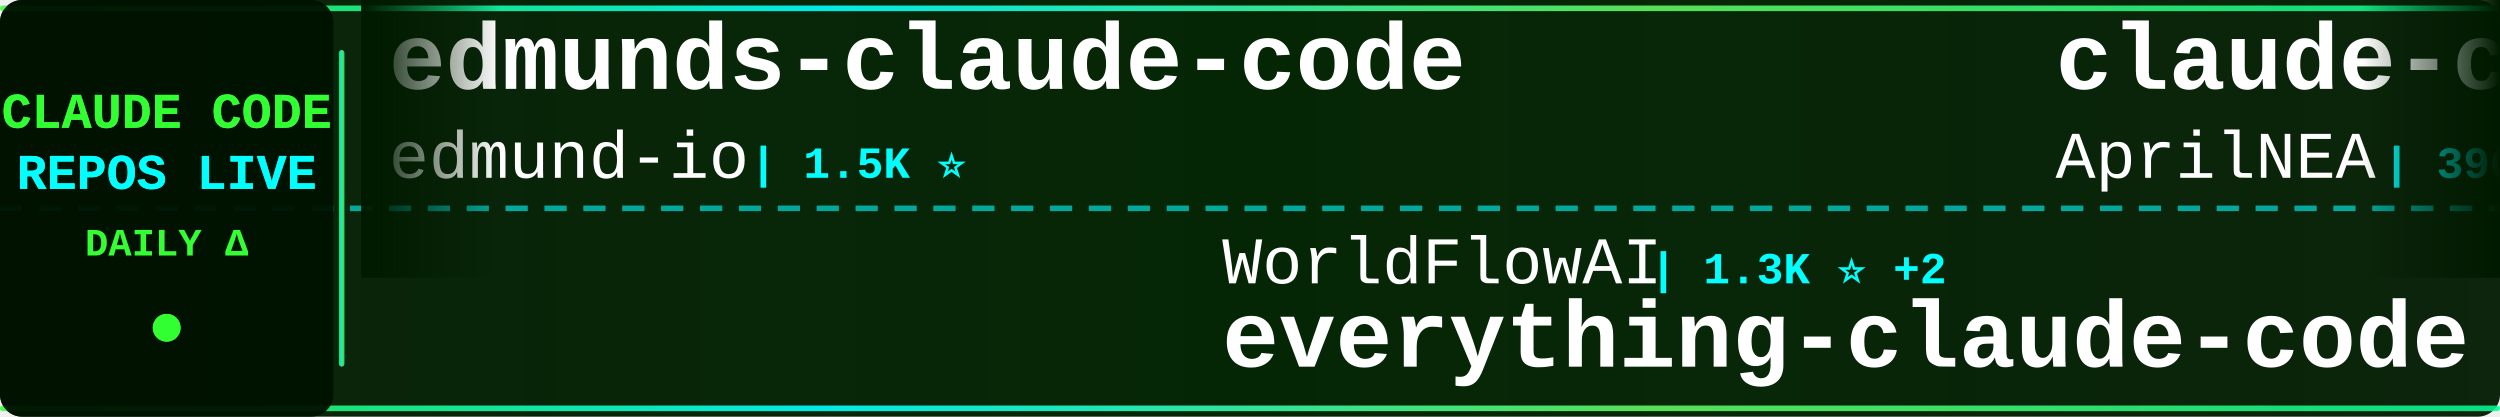
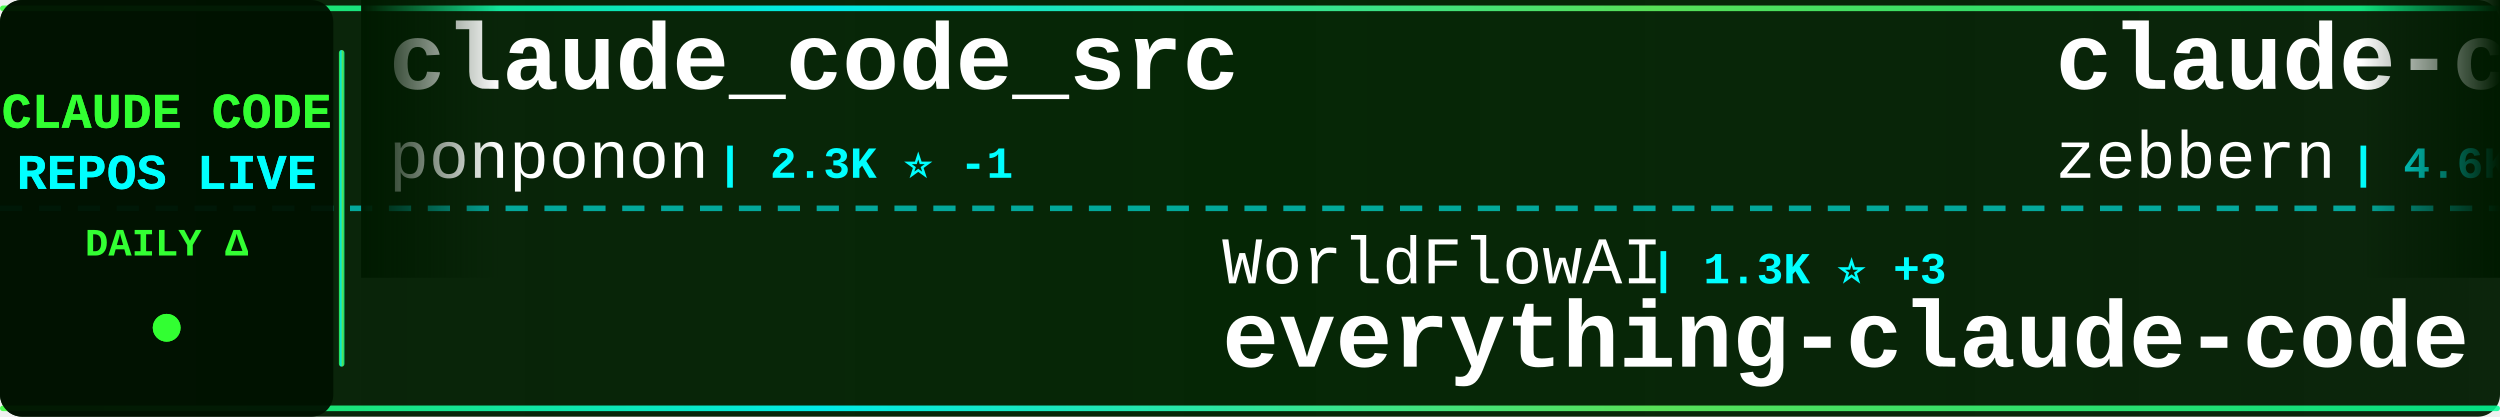
<svg xmlns="http://www.w3.org/2000/svg" width="900" height="150">
  <defs>
    <linearGradient id="tickerBg" x1="0%" y1="0%" x2="100%" y2="0%">
      <stop offset="0%" style="stop-color:#001a00;stop-opacity:0.95" />
      <stop offset="50%" style="stop-color:#002200;stop-opacity:0.98" />
      <stop offset="100%" style="stop-color:#001a00;stop-opacity:0.95" />
    </linearGradient>
    <linearGradient id="borderGrad" x1="0%" y1="0%" x2="100%" y2="0%">
      <stop offset="0%" style="stop-color:#33ff33;stop-opacity:0.85">
        <animate attributeName="stop-opacity" values="0.85;1;0.85" dur="2s" repeatCount="indefinite" />
      </stop>
      <stop offset="33%" style="stop-color:#00ffff;stop-opacity:0.9">
        <animate attributeName="stop-opacity" values="0.9;1;0.9" dur="2.2s" repeatCount="indefinite" />
      </stop>
      <stop offset="66%" style="stop-color:#66ff66;stop-opacity:0.85">
        <animate attributeName="stop-opacity" values="0.85;1;0.85" dur="1.8s" repeatCount="indefinite" />
      </stop>
      <stop offset="100%" style="stop-color:#00ff99;stop-opacity:0.85">
        <animate attributeName="stop-opacity" values="0.85;1;0.85" dur="2s" repeatCount="indefinite" />
      </stop>
    </linearGradient>
    <filter id="textGlow">
      <feGaussianBlur stdDeviation="0.1" result="coloredBlur" />
      <feMerge>
        <feMergeNode in="coloredBlur" />
        <feMergeNode in="SourceGraphic" />
      </feMerge>
    </filter>
    <filter id="metricGlow">
      <feGaussianBlur stdDeviation="0.2" result="coloredBlur" />
      <feMerge>
        <feMergeNode in="coloredBlur" />
        <feMergeNode in="SourceGraphic" />
      </feMerge>
    </filter>
    <linearGradient id="leftFade" x1="0%" y1="0%" x2="100%" y2="0%">
      <stop offset="0%" style="stop-color:#001a00;stop-opacity:1" />
      <stop offset="100%" style="stop-color:#001a00;stop-opacity:0" />
    </linearGradient>
    <linearGradient id="rightFade" x1="0%" y1="0%" x2="100%" y2="0%">
      <stop offset="0%" style="stop-color:#001a00;stop-opacity:0" />
      <stop offset="100%" style="stop-color:#001a00;stop-opacity:1" />
    </linearGradient>
  </defs>
  <rect width="900" height="150" fill="url(#tickerBg)" rx="8" />
  <rect x="0" y="2" width="900" height="2" fill="url(#borderGrad)" rx="1" />
  <rect x="0" y="146" width="900" height="2" fill="url(#borderGrad)" rx="1" />
  <line x1="0" y1="75" x2="900" y2="75" stroke="#00ffff" stroke-width="2" stroke-dasharray="8 6" opacity="0.6" />
  <rect x="0" y="0" width="120" height="150" fill="#001100" opacity="0.95" rx="8" />
  <text x="60" y="46" font-family="'Courier New', monospace" font-size="18" font-weight="bold" fill="#33ff33" text-anchor="middle" filter="url(#textGlow)">
    CLAUDE CODE
  </text>
  <text x="60" y="68" font-family="'Courier New', monospace" font-size="18" font-weight="bold" fill="#00ffff" text-anchor="middle" filter="url(#textGlow)">
    REPOS LIVE
  </text>
  <text x="60" y="92" font-family="'Courier New', monospace" font-size="14" font-weight="bold" fill="#33ff33" text-anchor="middle">
    DAILY Δ
  </text>
  <circle cx="60" cy="118" r="5" fill="#33ff33" filter="url(#metricGlow)">
    <animate attributeName="r" values="4;6;4" dur="1.5s" repeatCount="indefinite" />
    <animate attributeName="opacity" values="0.6;1;0.6" dur="1.5s" repeatCount="indefinite" />
  </circle>
  <rect x="122" y="18" width="2" height="114" fill="url(#borderGrad)" rx="1" />
  <clipPath id="tickerClip">
    <rect x="130" y="0" width="770" height="150" />
  </clipPath>
  <g clip-path="url(#tickerClip)">
    <g id="tickerItems">
      <animateTransform attributeName="transform" attributeType="XML" type="translate" from="0 0" to="-3000 0" dur="54s" repeatCount="indefinite" />
      <g transform="translate(0, 0)">
-         <text x="140" y="32" font-family="'Courier New', monospace" font-size="34" font-weight="bold" fill="#ffffff">edmunds-claude-code</text>
-         <text x="140" y="64" font-family="'Courier New', monospace" font-size="24" font-weight="normal" fill="#ffffff" opacity="1.0">edmund-io</text>
-         <text x="270" y="64" font-family="'Courier New', monospace" font-size="16" font-weight="bold" fill="#00ffff"> | 1.5K ⭐</text>
+         <text x="140" y="32" font-family="'Courier New', monospace" font-size="34" font-weight="bold" fill="#ffffff">claude_code_src</text>
+         <text x="140" y="64" font-family="'Courier New', monospace" font-size="24" font-weight="normal" fill="#ffffff" opacity="1.0">ponponon</text>
+         <text x="258" y="64" font-family="'Courier New', monospace" font-size="16" font-weight="bold" fill="#00ffff"> | 2.3K ⭐ -1</text>
      </g>
      <g transform="translate(300, 0)">
        <text x="140" y="102" font-family="'Courier New', monospace" font-size="24" font-weight="normal" fill="#ffffff" opacity="1.0">WorldFlowAI</text>
-         <text x="294" y="102" font-family="'Courier New', monospace" font-size="16" font-weight="bold" fill="#00ffff"> | 1.3K ⭐ +2</text>
+         <text x="294" y="102" font-family="'Courier New', monospace" font-size="16" font-weight="bold" fill="#00ffff"> | 1.3K ⭐ +3</text>
        <text x="140" y="132" font-family="'Courier New', monospace" font-size="34" font-weight="bold" fill="#ffffff">everything-claude-code</text>
      </g>
      <g transform="translate(600, 0)">
-         <text x="140" y="32" font-family="'Courier New', monospace" font-size="34" font-weight="bold" fill="#ffffff">claude-code-source</text>
-         <text x="140" y="64" font-family="'Courier New', monospace" font-size="24" font-weight="normal" fill="#ffffff" opacity="1.0">AprilNEA</text>
-         <text x="258" y="64" font-family="'Courier New', monospace" font-size="16" font-weight="bold" fill="#00ffff"> | 390 ⭐</text>
+         <text x="140" y="32" font-family="'Courier New', monospace" font-size="34" font-weight="bold" fill="#ffffff">claude-code-guide</text>
+         <text x="140" y="64" font-family="'Courier New', monospace" font-size="24" font-weight="normal" fill="#ffffff" opacity="1.0">zebbern</text>
+         <text x="246" y="64" font-family="'Courier New', monospace" font-size="16" font-weight="bold" fill="#00ffff"> | 4.6K ⭐ +1</text>
      </g>
      <g transform="translate(900, 0)">
-         <text x="140" y="102" font-family="'Courier New', monospace" font-size="24" font-weight="normal" fill="#ffffff" opacity="1.0">oboard</text>
-         <text x="234" y="102" font-family="'Courier New', monospace" font-size="16" font-weight="bold" fill="#00ffff"> | 3.3K ⭐</text>
-         <text x="140" y="132" font-family="'Courier New', monospace" font-size="34" font-weight="bold" fill="#ffffff">claude-code-rev</text>
+         <text x="140" y="102" font-family="'Courier New', monospace" font-size="24" font-weight="normal" fill="#ffffff" opacity="1.0">anthropics</text>
+         <text x="282" y="102" font-family="'Courier New', monospace" font-size="16" font-weight="bold" fill="#00ffff"> | 169.8K ⭐ +32</text>
+         <text x="140" y="132" font-family="'Courier New', monospace" font-size="34" font-weight="bold" fill="#ffffff">skills</text>
      </g>
      <g transform="translate(1200, 0)">
-         <text x="140" y="32" font-family="'Courier New', monospace" font-size="34" font-weight="bold" fill="#ffffff">claude-code-webui</text>
-         <text x="140" y="64" font-family="'Courier New', monospace" font-size="24" font-weight="normal" fill="#ffffff" opacity="1.0">sugyan</text>
-         <text x="234" y="64" font-family="'Courier New', monospace" font-size="16" font-weight="bold" fill="#00ffff"> | 1.1K ⭐</text>
+         <text x="140" y="32" font-family="'Courier New', monospace" font-size="34" font-weight="bold" fill="#ffffff">claude-code-book</text>
+         <text x="140" y="64" font-family="'Courier New', monospace" font-size="24" font-weight="normal" fill="#ffffff" opacity="1.0">lintsinghua</text>
+         <text x="294" y="64" font-family="'Courier New', monospace" font-size="16" font-weight="bold" fill="#00ffff"> | 4.1K ⭐</text>
      </g>
      <g transform="translate(1500, 0)">
-         <text x="140" y="102" font-family="'Courier New', monospace" font-size="24" font-weight="normal" fill="#ffffff" opacity="1.0">Donchitos</text>
-         <text x="270" y="102" font-family="'Courier New', monospace" font-size="16" font-weight="bold" fill="#00ffff"> | 24.0K ⭐ +18</text>
-         <text x="140" y="132" font-family="'Courier New', monospace" font-size="34" font-weight="bold" fill="#ffffff">Claude-Code-Game-Studios</text>
+         <text x="140" y="102" font-family="'Courier New', monospace" font-size="24" font-weight="normal" fill="#ffffff" opacity="1.0">LING71671</text>
+         <text x="270" y="102" font-family="'Courier New', monospace" font-size="16" font-weight="bold" fill="#00ffff"> | 945 ⭐</text>
+         <text x="140" y="132" font-family="'Courier New', monospace" font-size="34" font-weight="bold" fill="#ffffff">Open-ClaudeCode</text>
      </g>
      <g transform="translate(1800, 0)">
-         <text x="140" y="32" font-family="'Courier New', monospace" font-size="34" font-weight="bold" fill="#ffffff">Claude-Code</text>
-         <text x="140" y="64" font-family="'Courier New', monospace" font-size="24" font-weight="normal" fill="#ffffff" opacity="1.0">OrcaWhisper</text>
-         <text x="294" y="64" font-family="'Courier New', monospace" font-size="16" font-weight="bold" fill="#00ffff"> | 90 ⭐</text>
+         <text x="140" y="32" font-family="'Courier New', monospace" font-size="34" font-weight="bold" fill="#ffffff">edmunds-claude-code</text>
+         <text x="140" y="64" font-family="'Courier New', monospace" font-size="24" font-weight="normal" fill="#ffffff" opacity="1.0">edmund-io</text>
+         <text x="270" y="64" font-family="'Courier New', monospace" font-size="16" font-weight="bold" fill="#00ffff"> | 1.5K ⭐ +1</text>
      </g>
      <g transform="translate(2100, 0)">
-         <text x="140" y="102" font-family="'Courier New', monospace" font-size="24" font-weight="normal" fill="#ffffff" opacity="1.0">RichardAtCT</text>
-         <text x="294" y="102" font-family="'Courier New', monospace" font-size="16" font-weight="bold" fill="#00ffff"> | 2.8K ⭐</text>
-         <text x="140" y="132" font-family="'Courier New', monospace" font-size="34" font-weight="bold" fill="#ffffff">claude-code-telegram</text>
+         <text x="140" y="102" font-family="'Courier New', monospace" font-size="24" font-weight="normal" fill="#ffffff" opacity="1.0">shareAI-lab</text>
+         <text x="294" y="102" font-family="'Courier New', monospace" font-size="16" font-weight="bold" fill="#00ffff"> | 74.4K ⭐ +29</text>
+         <text x="140" y="132" font-family="'Courier New', monospace" font-size="34" font-weight="bold" fill="#ffffff">learn-claude-code</text>
      </g>
      <g transform="translate(2400, 0)">
-         <text x="140" y="32" font-family="'Courier New', monospace" font-size="34" font-weight="bold" fill="#ffffff">claude-code-proxy</text>
-         <text x="140" y="64" font-family="'Courier New', monospace" font-size="24" font-weight="normal" fill="#ffffff" opacity="1.0">fuergaosi233</text>
-         <text x="306" y="64" font-family="'Courier New', monospace" font-size="16" font-weight="bold" fill="#00ffff"> | 2.8K ⭐</text>
+         <text x="140" y="32" font-family="'Courier New', monospace" font-size="34" font-weight="bold" fill="#ffffff">claude-code-showcase</text>
+         <text x="140" y="64" font-family="'Courier New', monospace" font-size="24" font-weight="normal" fill="#ffffff" opacity="1.0">ChrisWiles</text>
+         <text x="282" y="64" font-family="'Courier New', monospace" font-size="16" font-weight="bold" fill="#00ffff"> | 6.0K ⭐ +1</text>
      </g>
      <g transform="translate(2700, 0)">
-         <text x="140" y="102" font-family="'Courier New', monospace" font-size="24" font-weight="normal" fill="#ffffff" opacity="1.0">Yuyz0112</text>
-         <text x="258" y="102" font-family="'Courier New', monospace" font-size="16" font-weight="bold" fill="#00ffff"> | 2.4K ⭐</text>
-         <text x="140" y="132" font-family="'Courier New', monospace" font-size="34" font-weight="bold" fill="#ffffff">claude-code-reverse</text>
+         <text x="140" y="102" font-family="'Courier New', monospace" font-size="24" font-weight="normal" fill="#ffffff" opacity="1.0">Maciek-roboblog</text>
+         <text x="342" y="102" font-family="'Courier New', monospace" font-size="16" font-weight="bold" fill="#00ffff"> | 8.6K ⭐</text>
+         <text x="140" y="132" font-family="'Courier New', monospace" font-size="34" font-weight="bold" fill="#ffffff">Claude-Code-Usage-Monito...</text>
      </g>
      <g transform="translate(3000, 0)">
-         <text x="140" y="32" font-family="'Courier New', monospace" font-size="34" font-weight="bold" fill="#ffffff">edmunds-claude-code</text>
-         <text x="140" y="64" font-family="'Courier New', monospace" font-size="24" font-weight="normal" fill="#ffffff" opacity="1.0">edmund-io</text>
-         <text x="270" y="64" font-family="'Courier New', monospace" font-size="16" font-weight="bold" fill="#00ffff"> | 1.5K ⭐</text>
+         <text x="140" y="32" font-family="'Courier New', monospace" font-size="34" font-weight="bold" fill="#ffffff">claude_code_src</text>
+         <text x="140" y="64" font-family="'Courier New', monospace" font-size="24" font-weight="normal" fill="#ffffff" opacity="1.0">ponponon</text>
+         <text x="258" y="64" font-family="'Courier New', monospace" font-size="16" font-weight="bold" fill="#00ffff"> | 2.3K ⭐ -1</text>
      </g>
      <g transform="translate(3300, 0)">
        <text x="140" y="102" font-family="'Courier New', monospace" font-size="24" font-weight="normal" fill="#ffffff" opacity="1.0">WorldFlowAI</text>
-         <text x="294" y="102" font-family="'Courier New', monospace" font-size="16" font-weight="bold" fill="#00ffff"> | 1.3K ⭐ +2</text>
+         <text x="294" y="102" font-family="'Courier New', monospace" font-size="16" font-weight="bold" fill="#00ffff"> | 1.3K ⭐ +3</text>
        <text x="140" y="132" font-family="'Courier New', monospace" font-size="34" font-weight="bold" fill="#ffffff">everything-claude-code</text>
      </g>
      <g transform="translate(3600, 0)">
-         <text x="140" y="32" font-family="'Courier New', monospace" font-size="34" font-weight="bold" fill="#ffffff">claude-code-source</text>
-         <text x="140" y="64" font-family="'Courier New', monospace" font-size="24" font-weight="normal" fill="#ffffff" opacity="1.0">AprilNEA</text>
-         <text x="258" y="64" font-family="'Courier New', monospace" font-size="16" font-weight="bold" fill="#00ffff"> | 390 ⭐</text>
+         <text x="140" y="32" font-family="'Courier New', monospace" font-size="34" font-weight="bold" fill="#ffffff">claude-code-guide</text>
+         <text x="140" y="64" font-family="'Courier New', monospace" font-size="24" font-weight="normal" fill="#ffffff" opacity="1.0">zebbern</text>
+         <text x="246" y="64" font-family="'Courier New', monospace" font-size="16" font-weight="bold" fill="#00ffff"> | 4.6K ⭐ +1</text>
      </g>
      <g transform="translate(3900, 0)">
-         <text x="140" y="102" font-family="'Courier New', monospace" font-size="24" font-weight="normal" fill="#ffffff" opacity="1.0">oboard</text>
-         <text x="234" y="102" font-family="'Courier New', monospace" font-size="16" font-weight="bold" fill="#00ffff"> | 3.3K ⭐</text>
-         <text x="140" y="132" font-family="'Courier New', monospace" font-size="34" font-weight="bold" fill="#ffffff">claude-code-rev</text>
+         <text x="140" y="102" font-family="'Courier New', monospace" font-size="24" font-weight="normal" fill="#ffffff" opacity="1.0">anthropics</text>
+         <text x="282" y="102" font-family="'Courier New', monospace" font-size="16" font-weight="bold" fill="#00ffff"> | 169.8K ⭐ +32</text>
+         <text x="140" y="132" font-family="'Courier New', monospace" font-size="34" font-weight="bold" fill="#ffffff">skills</text>
      </g>
    </g>
  </g>
  <rect x="130" y="0" width="50" height="100" fill="url(#leftFade)" />
  <rect x="850" y="0" width="50" height="100" fill="url(#rightFade)" />
</svg>
